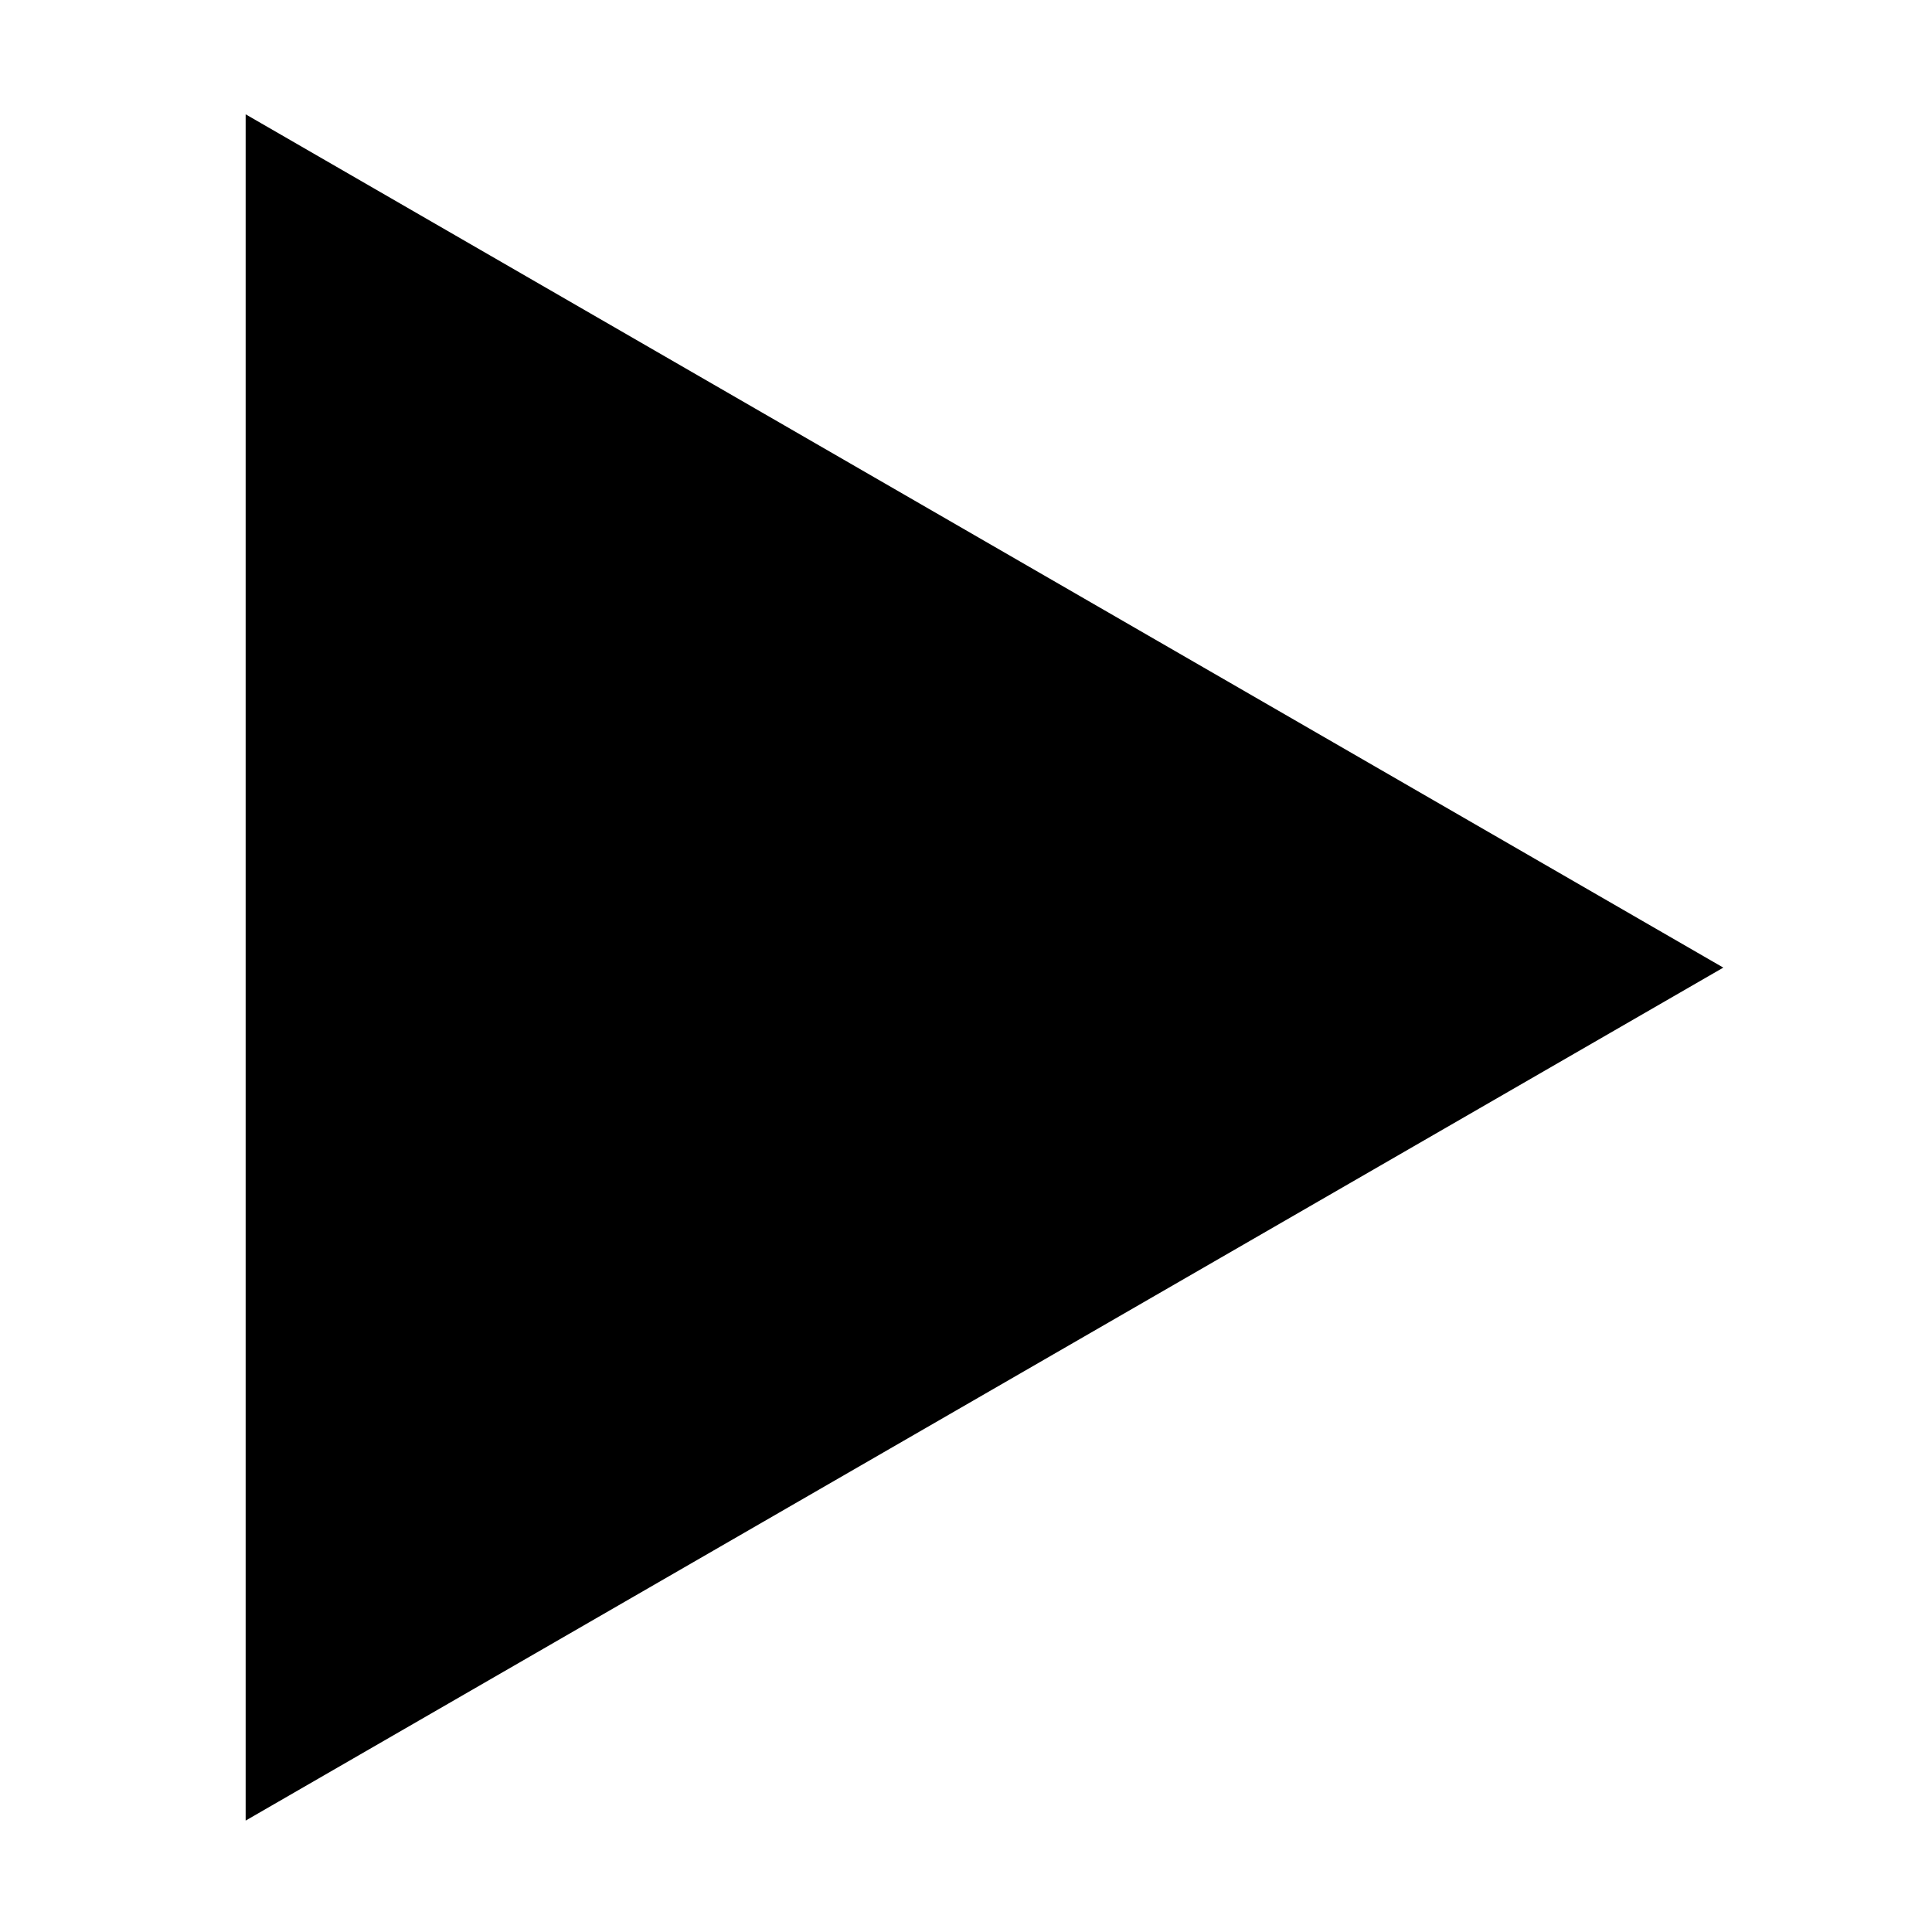
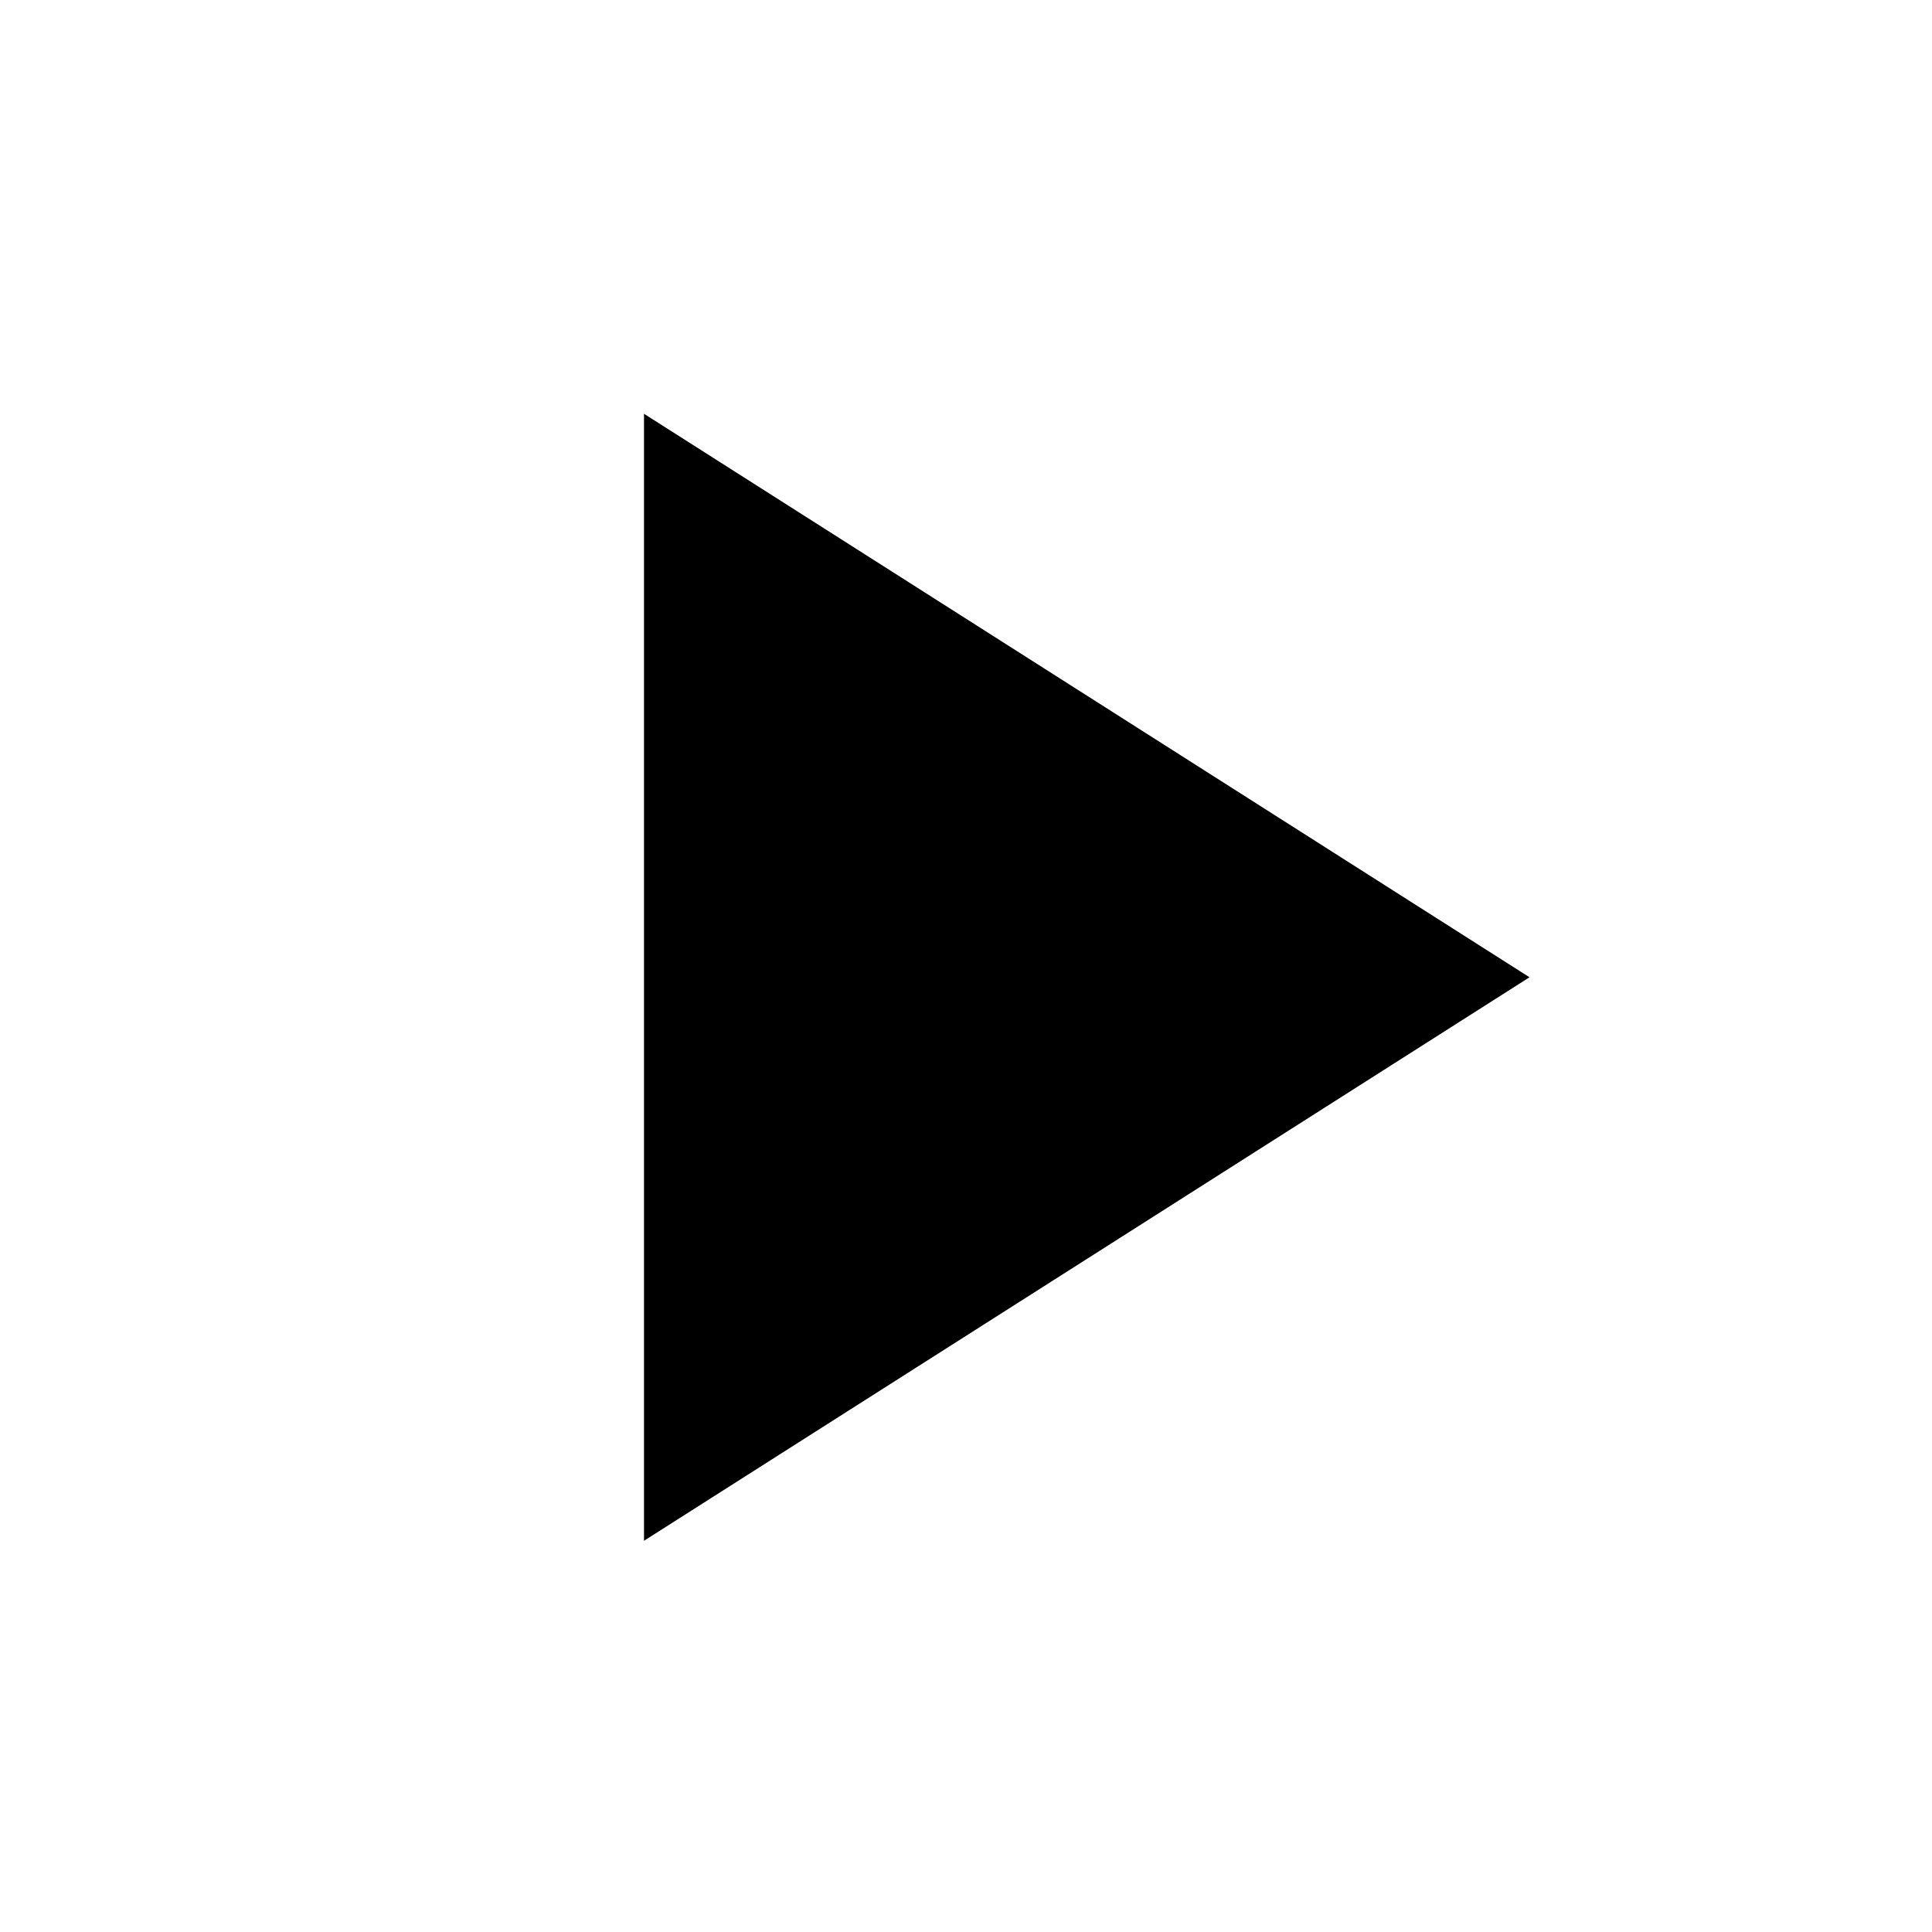
- <svg xmlns="http://www.w3.org/2000/svg" width="6mm" height="6mm" viewBox="0 0 6 6" version="1.1" id="svg8">
-   <defs id="defs2" />
-   <g id="layer1" transform="translate(81.02489,-389.647)">
-     <path style="fill:#000000;fill-opacity:1;stroke:none;stroke-width:0.505;stroke-miterlimit:4;stroke-dasharray:none;stroke-dashoffset:0;stroke-opacity:1" id="path847" d="m -75.673,392.652 -4.589,2.649 v -5.299 z" />
-   </g>
+ <svg xmlns="http://www.w3.org/2000/svg" version="1.1" width="24" height="24" viewBox="0 0 24 24">
+   <path d="M8,5.14V19.14L19,12.14L8,5.14Z" />
</svg>
